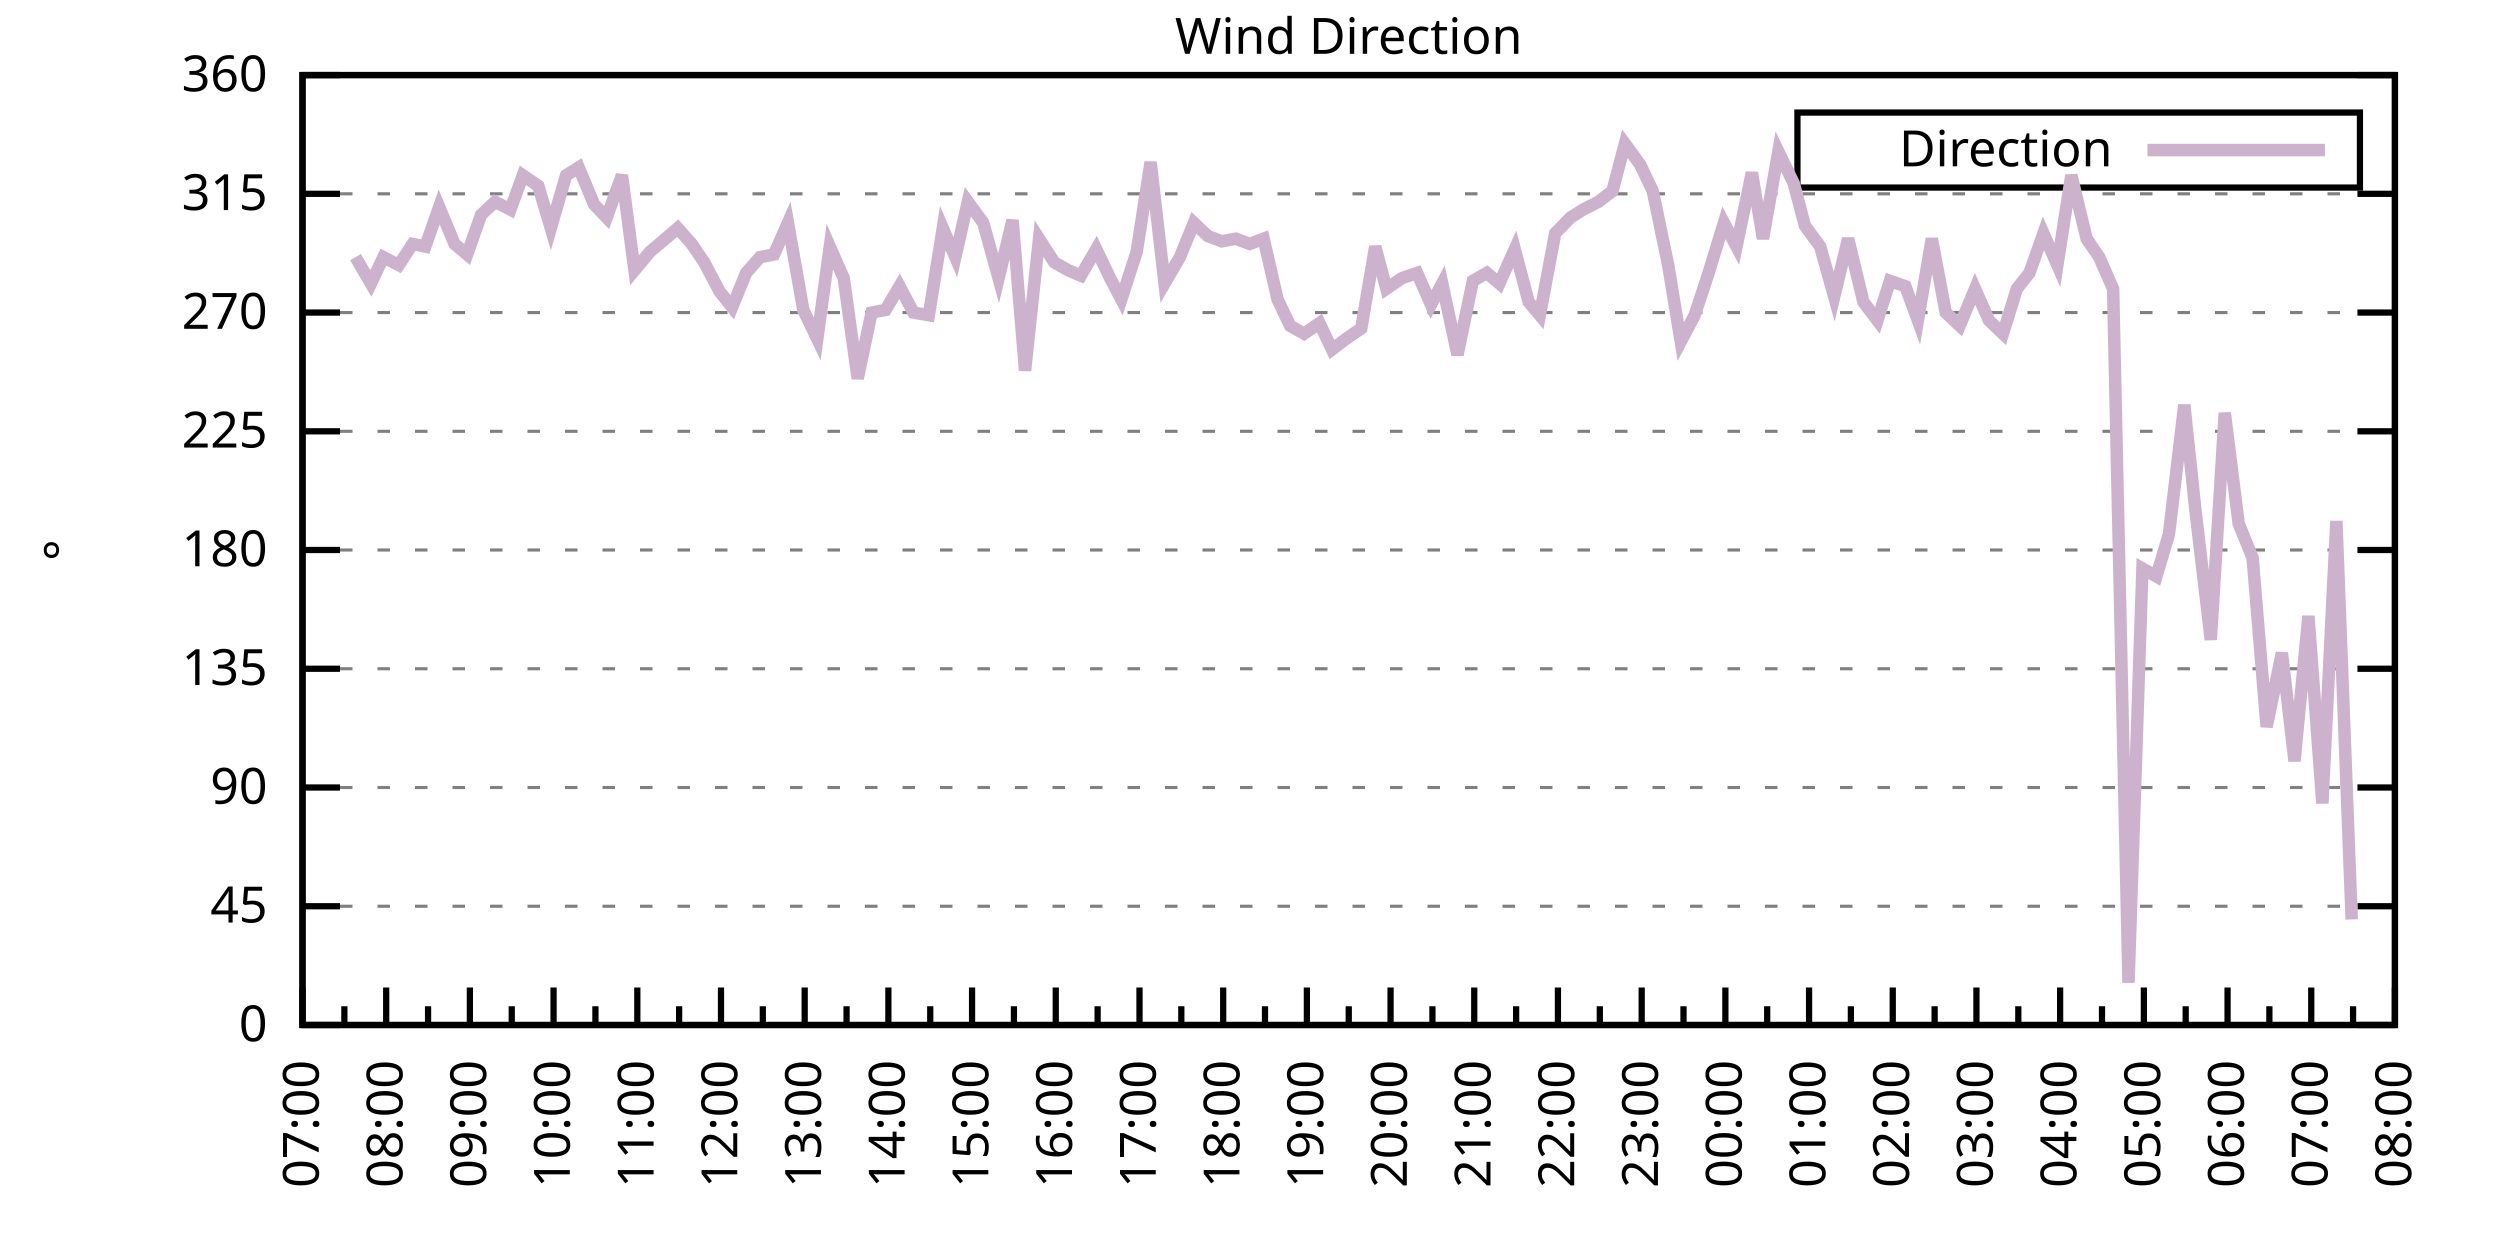
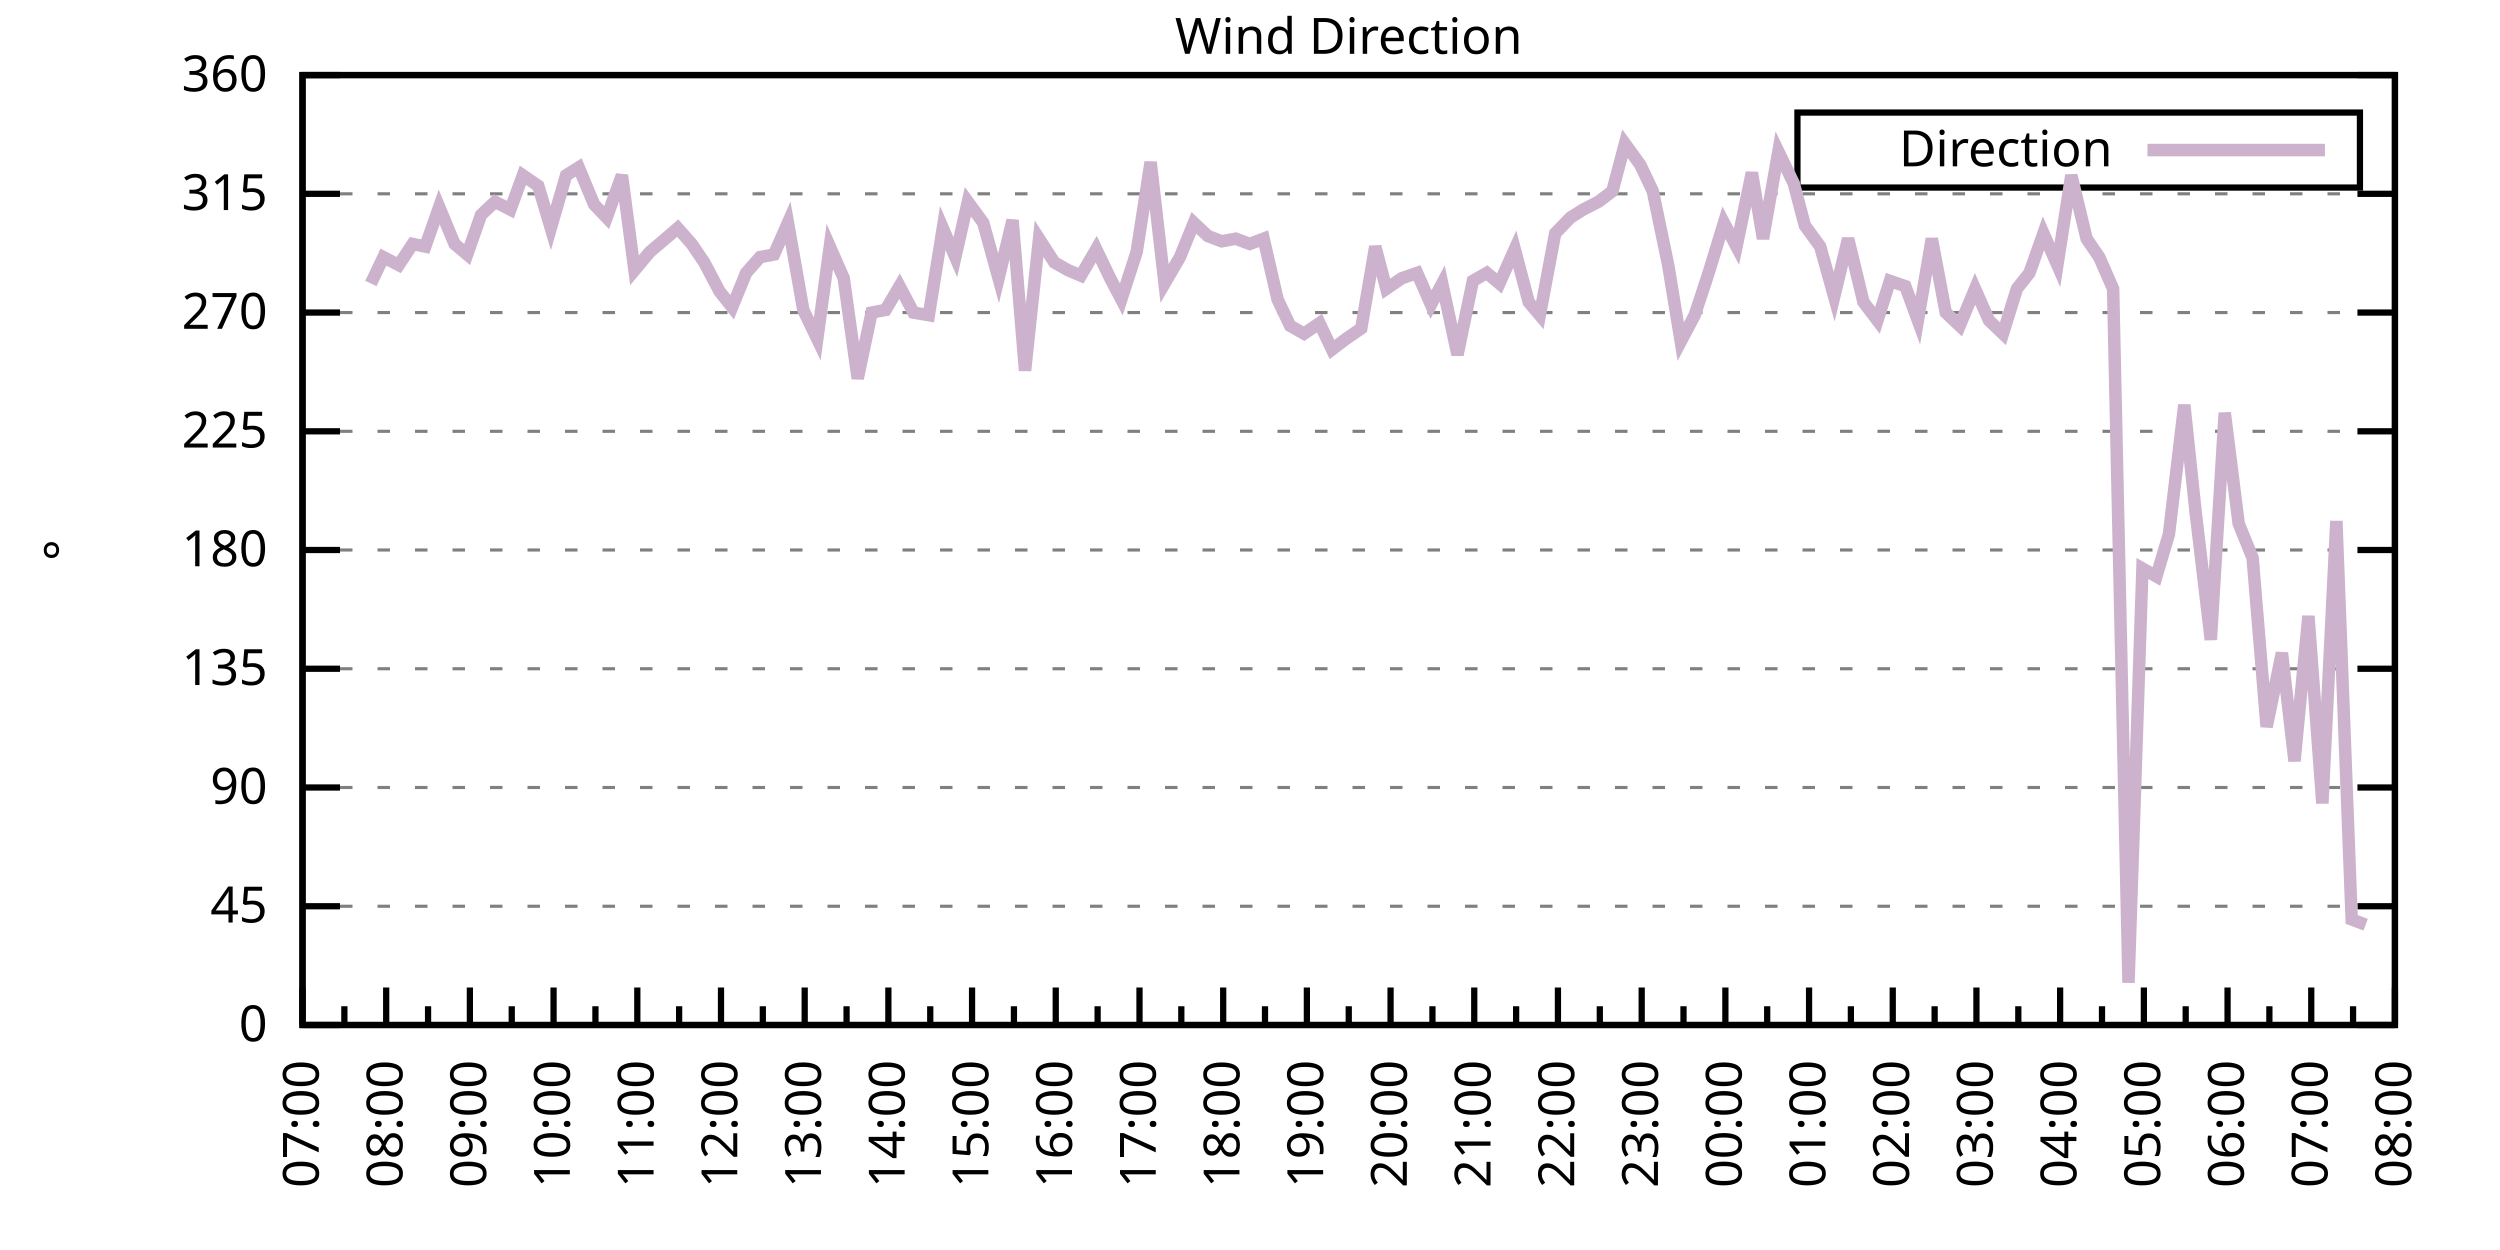
<svg xmlns="http://www.w3.org/2000/svg" xmlns:xlink="http://www.w3.org/1999/xlink" width="400" height="200" viewBox="0 0 400 200">
  <g id="gnuplot_canvas">
    <rect x="0" y="0" width="400" height="200" fill="none" />
    <defs>
      <circle id="gpDot" r="0.5" stroke-width="0.5" stroke="currentColor" />
      <path id="gpPt0" stroke-width="0.333" stroke="currentColor" d="M-1,0 h2 M0,-1 v2" />
      <path id="gpPt1" stroke-width="0.333" stroke="currentColor" d="M-1,-1 L1,1 M1,-1 L-1,1" />
      <path id="gpPt2" stroke-width="0.333" stroke="currentColor" d="M-1,0 L1,0 M0,-1 L0,1 M-1,-1 L1,1 M-1,1 L1,-1" />
      <rect id="gpPt3" stroke-width="0.333" stroke="currentColor" x="-1" y="-1" width="2" height="2" />
      <rect id="gpPt4" stroke-width="0.333" stroke="currentColor" fill="currentColor" x="-1" y="-1" width="2" height="2" />
      <circle id="gpPt5" stroke-width="0.333" stroke="currentColor" cx="0" cy="0" r="1" />
      <use xlink:href="#gpPt5" id="gpPt6" fill="currentColor" stroke="none" />
      <path id="gpPt7" stroke-width="0.333" stroke="currentColor" d="M0,-1.33 L-1.33,0.67 L1.33,0.67 z" />
      <use xlink:href="#gpPt7" id="gpPt8" fill="currentColor" stroke="none" />
      <use xlink:href="#gpPt7" id="gpPt9" stroke="currentColor" transform="rotate(180)" />
      <use xlink:href="#gpPt9" id="gpPt10" fill="currentColor" stroke="none" />
      <use xlink:href="#gpPt3" id="gpPt11" stroke="currentColor" transform="rotate(45)" />
      <use xlink:href="#gpPt11" id="gpPt12" fill="currentColor" stroke="none" />
      <path id="gpPt13" stroke-width="0.333" stroke="currentColor" d="M0,1.330 L1.265,0.411 L0.782,-1.067 L-0.782,-1.076 L-1.265,0.411 z" />
      <use xlink:href="#gpPt13" id="gpPt14" fill="currentColor" stroke="none" />
      <filter id="textbox" filterUnits="objectBoundingBox" x="0" y="0" height="1" width="1">
        <feFlood flood-color="white" flood-opacity="1" result="bgnd" />
        <feComposite in="SourceGraphic" in2="bgnd" operator="atop" />
      </filter>
      <filter id="greybox" filterUnits="objectBoundingBox" x="0" y="0" height="1" width="1">
        <feFlood flood-color="lightgrey" flood-opacity="1" result="grey" />
        <feComposite in="SourceGraphic" in2="grey" operator="atop" />
      </filter>
    </defs>
    <g fill="none" color="white" stroke="currentColor" stroke-width="1.00" stroke-linecap="butt" stroke-linejoin="miter">
</g>
    <g fill="none" color="black" stroke="currentColor" stroke-width="1.00" stroke-linecap="butt" stroke-linejoin="miter">
      <g stroke="none" shape-rendering="crispEdges">
        <polygon fill="rgb(255, 255, 255)" points="48.40,164.00 383.18,164.00 383.18,12.02 48.40,12.02 " />
      </g>
    </g>
    <g fill="none" color="black" stroke="currentColor" stroke-width="1.00" stroke-linecap="butt" stroke-linejoin="miter">
</g>
    <g fill="none" color="black" stroke="black" stroke-width="0.50" stroke-linecap="butt" stroke-linejoin="miter">
</g>
    <g fill="none" color="gray" stroke="currentColor" stroke-width="0.50" stroke-linecap="butt" stroke-linejoin="miter">
      <path stroke="gray" stroke-dasharray="2,4" class="gridline" d="M48.40,164.00 L383.19,164.00  " />
    </g>
    <g fill="none" color="gray" stroke="gray" stroke-width="1.00" stroke-linecap="butt" stroke-linejoin="miter">
</g>
    <g fill="none" color="black" stroke="currentColor" stroke-width="1.00" stroke-linecap="butt" stroke-linejoin="miter">
      <path stroke="black" d="M48.40,164.00 L54.40,164.00 M383.19,164.00 L377.19,164.00  " />
      <g transform="translate(42.80,166.60)" stroke="none" fill="black" font-family="Sans" font-size="8.00" text-anchor="end">
        <text>
          <tspan font-family="Sans"> 0</tspan>
        </text>
      </g>
    </g>
    <g fill="none" color="black" stroke="currentColor" stroke-width="1.00" stroke-linecap="butt" stroke-linejoin="miter">
</g>
    <g fill="none" color="black" stroke="black" stroke-width="0.50" stroke-linecap="butt" stroke-linejoin="miter">
</g>
    <g fill="none" color="gray" stroke="currentColor" stroke-width="0.50" stroke-linecap="butt" stroke-linejoin="miter">
      <path stroke="gray" stroke-dasharray="2,4" class="gridline" d="M48.40,145.00 L383.19,145.00  " />
    </g>
    <g fill="none" color="gray" stroke="gray" stroke-width="1.00" stroke-linecap="butt" stroke-linejoin="miter">
</g>
    <g fill="none" color="black" stroke="currentColor" stroke-width="1.00" stroke-linecap="butt" stroke-linejoin="miter">
      <path stroke="black" d="M48.40,145.00 L54.40,145.00 M383.19,145.00 L377.19,145.00  " />
      <g transform="translate(42.80,147.60)" stroke="none" fill="black" font-family="Sans" font-size="8.00" text-anchor="end">
        <text>
          <tspan font-family="Sans"> 45</tspan>
        </text>
      </g>
    </g>
    <g fill="none" color="black" stroke="currentColor" stroke-width="1.00" stroke-linecap="butt" stroke-linejoin="miter">
</g>
    <g fill="none" color="black" stroke="black" stroke-width="0.50" stroke-linecap="butt" stroke-linejoin="miter">
</g>
    <g fill="none" color="gray" stroke="currentColor" stroke-width="0.50" stroke-linecap="butt" stroke-linejoin="miter">
      <path stroke="gray" stroke-dasharray="2,4" class="gridline" d="M48.40,126.00 L383.19,126.00  " />
    </g>
    <g fill="none" color="gray" stroke="gray" stroke-width="1.00" stroke-linecap="butt" stroke-linejoin="miter">
</g>
    <g fill="none" color="black" stroke="currentColor" stroke-width="1.00" stroke-linecap="butt" stroke-linejoin="miter">
      <path stroke="black" d="M48.40,126.00 L54.40,126.00 M383.19,126.00 L377.19,126.00  " />
      <g transform="translate(42.80,128.60)" stroke="none" fill="black" font-family="Sans" font-size="8.00" text-anchor="end">
        <text>
          <tspan font-family="Sans"> 90</tspan>
        </text>
      </g>
    </g>
    <g fill="none" color="black" stroke="currentColor" stroke-width="1.00" stroke-linecap="butt" stroke-linejoin="miter">
</g>
    <g fill="none" color="black" stroke="black" stroke-width="0.50" stroke-linecap="butt" stroke-linejoin="miter">
</g>
    <g fill="none" color="gray" stroke="currentColor" stroke-width="0.50" stroke-linecap="butt" stroke-linejoin="miter">
      <path stroke="gray" stroke-dasharray="2,4" class="gridline" d="M48.40,107.00 L383.19,107.00  " />
    </g>
    <g fill="none" color="gray" stroke="gray" stroke-width="1.00" stroke-linecap="butt" stroke-linejoin="miter">
</g>
    <g fill="none" color="black" stroke="currentColor" stroke-width="1.00" stroke-linecap="butt" stroke-linejoin="miter">
      <path stroke="black" d="M48.40,107.00 L54.40,107.00 M383.19,107.00 L377.19,107.00  " />
      <g transform="translate(42.80,109.60)" stroke="none" fill="black" font-family="Sans" font-size="8.00" text-anchor="end">
        <text>
          <tspan font-family="Sans"> 135</tspan>
        </text>
      </g>
    </g>
    <g fill="none" color="black" stroke="currentColor" stroke-width="1.00" stroke-linecap="butt" stroke-linejoin="miter">
</g>
    <g fill="none" color="black" stroke="black" stroke-width="0.50" stroke-linecap="butt" stroke-linejoin="miter">
</g>
    <g fill="none" color="gray" stroke="currentColor" stroke-width="0.50" stroke-linecap="butt" stroke-linejoin="miter">
      <path stroke="gray" stroke-dasharray="2,4" class="gridline" d="M48.40,88.00 L383.19,88.00  " />
    </g>
    <g fill="none" color="gray" stroke="gray" stroke-width="1.00" stroke-linecap="butt" stroke-linejoin="miter">
</g>
    <g fill="none" color="black" stroke="currentColor" stroke-width="1.00" stroke-linecap="butt" stroke-linejoin="miter">
      <path stroke="black" d="M48.40,88.00 L54.40,88.00 M383.19,88.00 L377.19,88.00  " />
      <g transform="translate(42.80,90.60)" stroke="none" fill="black" font-family="Sans" font-size="8.00" text-anchor="end">
        <text>
          <tspan font-family="Sans"> 180</tspan>
        </text>
      </g>
    </g>
    <g fill="none" color="black" stroke="currentColor" stroke-width="1.00" stroke-linecap="butt" stroke-linejoin="miter">
</g>
    <g fill="none" color="black" stroke="black" stroke-width="0.50" stroke-linecap="butt" stroke-linejoin="miter">
</g>
    <g fill="none" color="gray" stroke="currentColor" stroke-width="0.50" stroke-linecap="butt" stroke-linejoin="miter">
      <path stroke="gray" stroke-dasharray="2,4" class="gridline" d="M48.40,69.01 L383.19,69.01  " />
    </g>
    <g fill="none" color="gray" stroke="gray" stroke-width="1.00" stroke-linecap="butt" stroke-linejoin="miter">
</g>
    <g fill="none" color="black" stroke="currentColor" stroke-width="1.00" stroke-linecap="butt" stroke-linejoin="miter">
      <path stroke="black" d="M48.40,69.01 L54.40,69.01 M383.19,69.01 L377.19,69.01  " />
      <g transform="translate(42.80,71.61)" stroke="none" fill="black" font-family="Sans" font-size="8.00" text-anchor="end">
        <text>
          <tspan font-family="Sans"> 225</tspan>
        </text>
      </g>
    </g>
    <g fill="none" color="black" stroke="currentColor" stroke-width="1.00" stroke-linecap="butt" stroke-linejoin="miter">
</g>
    <g fill="none" color="black" stroke="black" stroke-width="0.50" stroke-linecap="butt" stroke-linejoin="miter">
</g>
    <g fill="none" color="gray" stroke="currentColor" stroke-width="0.50" stroke-linecap="butt" stroke-linejoin="miter">
      <path stroke="gray" stroke-dasharray="2,4" class="gridline" d="M48.40,50.01 L383.19,50.01  " />
    </g>
    <g fill="none" color="gray" stroke="gray" stroke-width="1.00" stroke-linecap="butt" stroke-linejoin="miter">
</g>
    <g fill="none" color="black" stroke="currentColor" stroke-width="1.00" stroke-linecap="butt" stroke-linejoin="miter">
      <path stroke="black" d="M48.40,50.01 L54.40,50.01 M383.19,50.01 L377.19,50.01  " />
      <g transform="translate(42.80,52.61)" stroke="none" fill="black" font-family="Sans" font-size="8.00" text-anchor="end">
        <text>
          <tspan font-family="Sans"> 270</tspan>
        </text>
      </g>
    </g>
    <g fill="none" color="black" stroke="currentColor" stroke-width="1.00" stroke-linecap="butt" stroke-linejoin="miter">
</g>
    <g fill="none" color="black" stroke="black" stroke-width="0.50" stroke-linecap="butt" stroke-linejoin="miter">
</g>
    <g fill="none" color="gray" stroke="currentColor" stroke-width="0.50" stroke-linecap="butt" stroke-linejoin="miter">
      <path stroke="gray" stroke-dasharray="2,4" class="gridline" d="M48.40,31.01 L383.19,31.01  " />
    </g>
    <g fill="none" color="gray" stroke="gray" stroke-width="1.00" stroke-linecap="butt" stroke-linejoin="miter">
</g>
    <g fill="none" color="black" stroke="currentColor" stroke-width="1.00" stroke-linecap="butt" stroke-linejoin="miter">
      <path stroke="black" d="M48.40,31.01 L54.40,31.01 M383.19,31.01 L377.19,31.01  " />
      <g transform="translate(42.80,33.61)" stroke="none" fill="black" font-family="Sans" font-size="8.00" text-anchor="end">
        <text>
          <tspan font-family="Sans"> 315</tspan>
        </text>
      </g>
    </g>
    <g fill="none" color="black" stroke="currentColor" stroke-width="1.00" stroke-linecap="butt" stroke-linejoin="miter">
</g>
    <g fill="none" color="black" stroke="black" stroke-width="0.50" stroke-linecap="butt" stroke-linejoin="miter">
</g>
    <g fill="none" color="gray" stroke="currentColor" stroke-width="0.50" stroke-linecap="butt" stroke-linejoin="miter">
      <path stroke="gray" stroke-dasharray="2,4" class="gridline" d="M48.40,12.01 L383.19,12.01  " />
    </g>
    <g fill="none" color="gray" stroke="gray" stroke-width="1.00" stroke-linecap="butt" stroke-linejoin="miter">
</g>
    <g fill="none" color="black" stroke="currentColor" stroke-width="1.00" stroke-linecap="butt" stroke-linejoin="miter">
      <path stroke="black" d="M48.40,12.01 L54.40,12.01 M383.19,12.01 L377.19,12.01  " />
      <g transform="translate(42.80,14.61)" stroke="none" fill="black" font-family="Sans" font-size="8.00" text-anchor="end">
        <text>
          <tspan font-family="Sans"> 360</tspan>
        </text>
      </g>
    </g>
    <g fill="none" color="black" stroke="currentColor" stroke-width="1.00" stroke-linecap="butt" stroke-linejoin="miter">
      <path stroke="black" d="M48.40,164.00 L48.40,158.00  " />
      <g transform="translate(51.00,169.60) rotate(270)" stroke="none" fill="black" font-family="Sans" font-size="8.00" text-anchor="end">
        <text>
          <tspan font-family="Sans">07:00</tspan>
        </text>
      </g>
    </g>
    <g fill="none" color="black" stroke="currentColor" stroke-width="1.00" stroke-linecap="butt" stroke-linejoin="miter">
      <path stroke="black" d="M55.10,164.00 L55.10,161.00 M61.79,164.00 L61.79,158.00  " />
      <g transform="translate(64.39,169.60) rotate(270)" stroke="none" fill="black" font-family="Sans" font-size="8.00" text-anchor="end">
        <text>
          <tspan font-family="Sans">08:00</tspan>
        </text>
      </g>
    </g>
    <g fill="none" color="black" stroke="currentColor" stroke-width="1.00" stroke-linecap="butt" stroke-linejoin="miter">
      <path stroke="black" d="M68.49,164.00 L68.49,161.00 M75.18,164.00 L75.18,158.00  " />
      <g transform="translate(77.78,169.60) rotate(270)" stroke="none" fill="black" font-family="Sans" font-size="8.00" text-anchor="end">
        <text>
          <tspan font-family="Sans">09:00</tspan>
        </text>
      </g>
    </g>
    <g fill="none" color="black" stroke="currentColor" stroke-width="1.00" stroke-linecap="butt" stroke-linejoin="miter">
      <path stroke="black" d="M81.88,164.00 L81.88,161.00 M88.57,164.00 L88.57,158.00  " />
      <g transform="translate(91.17,169.60) rotate(270)" stroke="none" fill="black" font-family="Sans" font-size="8.00" text-anchor="end">
        <text>
          <tspan font-family="Sans">10:00</tspan>
        </text>
      </g>
    </g>
    <g fill="none" color="black" stroke="currentColor" stroke-width="1.00" stroke-linecap="butt" stroke-linejoin="miter">
      <path stroke="black" d="M95.27,164.00 L95.27,161.00 M101.97,164.00 L101.97,158.00  " />
      <g transform="translate(104.57,169.60) rotate(270)" stroke="none" fill="black" font-family="Sans" font-size="8.00" text-anchor="end">
        <text>
          <tspan font-family="Sans">11:00</tspan>
        </text>
      </g>
    </g>
    <g fill="none" color="black" stroke="currentColor" stroke-width="1.00" stroke-linecap="butt" stroke-linejoin="miter">
      <path stroke="black" d="M108.66,164.00 L108.66,161.00 M115.36,164.00 L115.36,158.00  " />
      <g transform="translate(117.96,169.60) rotate(270)" stroke="none" fill="black" font-family="Sans" font-size="8.00" text-anchor="end">
        <text>
          <tspan font-family="Sans">12:00</tspan>
        </text>
      </g>
    </g>
    <g fill="none" color="black" stroke="currentColor" stroke-width="1.00" stroke-linecap="butt" stroke-linejoin="miter">
      <path stroke="black" d="M122.05,164.00 L122.05,161.00 M128.75,164.00 L128.75,158.00  " />
      <g transform="translate(131.35,169.60) rotate(270)" stroke="none" fill="black" font-family="Sans" font-size="8.00" text-anchor="end">
        <text>
          <tspan font-family="Sans">13:00</tspan>
        </text>
      </g>
    </g>
    <g fill="none" color="black" stroke="currentColor" stroke-width="1.00" stroke-linecap="butt" stroke-linejoin="miter">
      <path stroke="black" d="M135.45,164.00 L135.45,161.00 M142.14,164.00 L142.14,158.00  " />
      <g transform="translate(144.74,169.60) rotate(270)" stroke="none" fill="black" font-family="Sans" font-size="8.00" text-anchor="end">
        <text>
          <tspan font-family="Sans">14:00</tspan>
        </text>
      </g>
    </g>
    <g fill="none" color="black" stroke="currentColor" stroke-width="1.00" stroke-linecap="butt" stroke-linejoin="miter">
      <path stroke="black" d="M148.84,164.00 L148.84,161.00 M155.53,164.00 L155.53,158.00  " />
      <g transform="translate(158.13,169.60) rotate(270)" stroke="none" fill="black" font-family="Sans" font-size="8.00" text-anchor="end">
        <text>
          <tspan font-family="Sans">15:00</tspan>
        </text>
      </g>
    </g>
    <g fill="none" color="black" stroke="currentColor" stroke-width="1.00" stroke-linecap="butt" stroke-linejoin="miter">
      <path stroke="black" d="M162.23,164.00 L162.23,161.00 M168.92,164.00 L168.92,158.00  " />
      <g transform="translate(171.52,169.60) rotate(270)" stroke="none" fill="black" font-family="Sans" font-size="8.00" text-anchor="end">
        <text>
          <tspan font-family="Sans">16:00</tspan>
        </text>
      </g>
    </g>
    <g fill="none" color="black" stroke="currentColor" stroke-width="1.00" stroke-linecap="butt" stroke-linejoin="miter">
      <path stroke="black" d="M175.62,164.00 L175.62,161.00 M182.32,164.00 L182.32,158.00  " />
      <g transform="translate(184.92,169.60) rotate(270)" stroke="none" fill="black" font-family="Sans" font-size="8.00" text-anchor="end">
        <text>
          <tspan font-family="Sans">17:00</tspan>
        </text>
      </g>
    </g>
    <g fill="none" color="black" stroke="currentColor" stroke-width="1.00" stroke-linecap="butt" stroke-linejoin="miter">
      <path stroke="black" d="M189.01,164.00 L189.01,161.00 M195.71,164.00 L195.71,158.00  " />
      <g transform="translate(198.31,169.60) rotate(270)" stroke="none" fill="black" font-family="Sans" font-size="8.00" text-anchor="end">
        <text>
          <tspan font-family="Sans">18:00</tspan>
        </text>
      </g>
    </g>
    <g fill="none" color="black" stroke="currentColor" stroke-width="1.00" stroke-linecap="butt" stroke-linejoin="miter">
      <path stroke="black" d="M202.40,164.00 L202.40,161.00 M209.10,164.00 L209.10,158.00  " />
      <g transform="translate(211.70,169.60) rotate(270)" stroke="none" fill="black" font-family="Sans" font-size="8.00" text-anchor="end">
        <text>
          <tspan font-family="Sans">19:00</tspan>
        </text>
      </g>
    </g>
    <g fill="none" color="black" stroke="currentColor" stroke-width="1.00" stroke-linecap="butt" stroke-linejoin="miter">
      <path stroke="black" d="M215.80,164.00 L215.80,161.00 M222.49,164.00 L222.49,158.00  " />
      <g transform="translate(225.09,169.60) rotate(270)" stroke="none" fill="black" font-family="Sans" font-size="8.00" text-anchor="end">
        <text>
          <tspan font-family="Sans">20:00</tspan>
        </text>
      </g>
    </g>
    <g fill="none" color="black" stroke="currentColor" stroke-width="1.00" stroke-linecap="butt" stroke-linejoin="miter">
      <path stroke="black" d="M229.19,164.00 L229.19,161.00 M235.88,164.00 L235.88,158.00  " />
      <g transform="translate(238.48,169.60) rotate(270)" stroke="none" fill="black" font-family="Sans" font-size="8.00" text-anchor="end">
        <text>
          <tspan font-family="Sans">21:00</tspan>
        </text>
      </g>
    </g>
    <g fill="none" color="black" stroke="currentColor" stroke-width="1.00" stroke-linecap="butt" stroke-linejoin="miter">
      <path stroke="black" d="M242.58,164.00 L242.58,161.00 M249.27,164.00 L249.27,158.00  " />
      <g transform="translate(251.87,169.60) rotate(270)" stroke="none" fill="black" font-family="Sans" font-size="8.00" text-anchor="end">
        <text>
          <tspan font-family="Sans">22:00</tspan>
        </text>
      </g>
    </g>
    <g fill="none" color="black" stroke="currentColor" stroke-width="1.00" stroke-linecap="butt" stroke-linejoin="miter">
      <path stroke="black" d="M255.97,164.00 L255.97,161.00 M262.67,164.00 L262.67,158.00  " />
      <g transform="translate(265.27,169.60) rotate(270)" stroke="none" fill="black" font-family="Sans" font-size="8.00" text-anchor="end">
        <text>
          <tspan font-family="Sans">23:00</tspan>
        </text>
      </g>
    </g>
    <g fill="none" color="black" stroke="currentColor" stroke-width="1.00" stroke-linecap="butt" stroke-linejoin="miter">
      <path stroke="black" d="M269.36,164.00 L269.36,161.00 M276.06,164.00 L276.06,158.00  " />
      <g transform="translate(278.66,169.60) rotate(270)" stroke="none" fill="black" font-family="Sans" font-size="8.00" text-anchor="end">
        <text>
          <tspan font-family="Sans">00:00</tspan>
        </text>
      </g>
    </g>
    <g fill="none" color="black" stroke="currentColor" stroke-width="1.00" stroke-linecap="butt" stroke-linejoin="miter">
      <path stroke="black" d="M282.75,164.00 L282.75,161.00 M289.45,164.00 L289.45,158.00  " />
      <g transform="translate(292.05,169.60) rotate(270)" stroke="none" fill="black" font-family="Sans" font-size="8.00" text-anchor="end">
        <text>
          <tspan font-family="Sans">01:00</tspan>
        </text>
      </g>
    </g>
    <g fill="none" color="black" stroke="currentColor" stroke-width="1.00" stroke-linecap="butt" stroke-linejoin="miter">
      <path stroke="black" d="M296.14,164.00 L296.14,161.00 M302.84,164.00 L302.84,158.00  " />
      <g transform="translate(305.44,169.60) rotate(270)" stroke="none" fill="black" font-family="Sans" font-size="8.00" text-anchor="end">
        <text>
          <tspan font-family="Sans">02:00</tspan>
        </text>
      </g>
    </g>
    <g fill="none" color="black" stroke="currentColor" stroke-width="1.00" stroke-linecap="butt" stroke-linejoin="miter">
      <path stroke="black" d="M309.54,164.00 L309.54,161.00 M316.23,164.00 L316.23,158.00  " />
      <g transform="translate(318.83,169.60) rotate(270)" stroke="none" fill="black" font-family="Sans" font-size="8.00" text-anchor="end">
        <text>
          <tspan font-family="Sans">03:00</tspan>
        </text>
      </g>
    </g>
    <g fill="none" color="black" stroke="currentColor" stroke-width="1.00" stroke-linecap="butt" stroke-linejoin="miter">
      <path stroke="black" d="M322.93,164.00 L322.93,161.00 M329.62,164.00 L329.62,158.00  " />
      <g transform="translate(332.22,169.60) rotate(270)" stroke="none" fill="black" font-family="Sans" font-size="8.00" text-anchor="end">
        <text>
          <tspan font-family="Sans">04:00</tspan>
        </text>
      </g>
    </g>
    <g fill="none" color="black" stroke="currentColor" stroke-width="1.00" stroke-linecap="butt" stroke-linejoin="miter">
      <path stroke="black" d="M336.32,164.00 L336.32,161.00 M343.02,164.00 L343.02,158.00  " />
      <g transform="translate(345.62,169.60) rotate(270)" stroke="none" fill="black" font-family="Sans" font-size="8.00" text-anchor="end">
        <text>
          <tspan font-family="Sans">05:00</tspan>
        </text>
      </g>
    </g>
    <g fill="none" color="black" stroke="currentColor" stroke-width="1.00" stroke-linecap="butt" stroke-linejoin="miter">
      <path stroke="black" d="M349.71,164.00 L349.71,161.00 M356.41,164.00 L356.41,158.00  " />
      <g transform="translate(359.01,169.60) rotate(270)" stroke="none" fill="black" font-family="Sans" font-size="8.00" text-anchor="end">
        <text>
          <tspan font-family="Sans">06:00</tspan>
        </text>
      </g>
    </g>
    <g fill="none" color="black" stroke="currentColor" stroke-width="1.00" stroke-linecap="butt" stroke-linejoin="miter">
      <path stroke="black" d="M363.10,164.00 L363.10,161.00 M369.80,164.00 L369.80,158.00  " />
      <g transform="translate(372.40,169.60) rotate(270)" stroke="none" fill="black" font-family="Sans" font-size="8.00" text-anchor="end">
        <text>
          <tspan font-family="Sans">07:00</tspan>
        </text>
      </g>
    </g>
    <g fill="none" color="black" stroke="currentColor" stroke-width="1.00" stroke-linecap="butt" stroke-linejoin="miter">
      <path stroke="black" d="M376.49,164.00 L376.49,161.00 M383.19,164.00 L383.19,158.00  " />
      <g transform="translate(385.79,169.60) rotate(270)" stroke="none" fill="black" font-family="Sans" font-size="8.00" text-anchor="end">
        <text>
          <tspan font-family="Sans">08:00</tspan>
        </text>
      </g>
    </g>
    <g fill="none" color="black" stroke="currentColor" stroke-width="1.00" stroke-linecap="butt" stroke-linejoin="miter">
</g>
    <g fill="none" color="black" stroke="currentColor" stroke-width="1.00" stroke-linecap="butt" stroke-linejoin="miter">
      <path stroke="black" d="M48.40,12.01 L48.40,164.00 L383.19,164.00 L383.19,12.01 L48.40,12.01 Z  " />
    </g>
    <g fill="none" color="black" stroke="currentColor" stroke-width="1.00" stroke-linecap="butt" stroke-linejoin="miter">
      <g transform="translate(12.80,88.01) rotate(270)" stroke="none" fill="black" font-family="Sans" font-size="8.00" text-anchor="middle">
        <text>
          <tspan font-family="Sans">°</tspan>
        </text>
      </g>
    </g>
    <g fill="none" color="black" stroke="currentColor" stroke-width="1.00" stroke-linecap="butt" stroke-linejoin="miter">
</g>
    <g fill="none" color="black" stroke="currentColor" stroke-width="1.00" stroke-linecap="butt" stroke-linejoin="miter">
      <path stroke="black" d="M287.59,30.01 L287.59,18.01 L377.59,18.01 L377.59,30.01 L287.59,30.01 Z  " />
    </g>
    <g id="Wind_direction_plot_1">
      <g fill="none" color="white" stroke="black" stroke-width="2.00" stroke-linecap="butt" stroke-linejoin="miter">
</g>
      <g fill="none" color="black" stroke="currentColor" stroke-width="2.00" stroke-linecap="butt" stroke-linejoin="miter">
        <g transform="translate(337.99,26.61)" stroke="none" fill="black" font-family="Sans" font-size="8.00" text-anchor="end">
          <text>
            <tspan font-family="Sans">Direction</tspan>
          </text>
        </g>
      </g>
      <g fill="none" color="black" stroke="currentColor" stroke-width="2.00" stroke-linecap="butt" stroke-linejoin="miter">
-         <path stroke="rgb(204, 178, 204)" d="M343.59,24.01 L371.99,24.01 M56.88,41.14 L59.34,45.36 L61.35,41.14 L63.80,42.41 L66.03,39.03 L68.04,39.45   L70.27,33.12 L72.73,39.03 L74.74,40.72 L76.97,34.39 L79.20,32.28 L81.66,33.54 L83.66,28.05 L86.12,29.74   L88.13,36.50 L90.58,28.05 L92.59,26.79 L95.05,32.70 L97.06,34.81 L99.51,28.05 L101.52,43.25 L103.98,40.30   L105.98,38.61 L108.44,36.50 L110.67,39.03 L112.68,41.99 L115.13,46.63 L117.14,49.16 L119.38,43.67 L121.61,41.14   L123.84,40.72 L126.07,35.65 L128.53,49.59 L130.76,54.23 L132.77,39.45 L135.00,44.52 L137.23,60.56 L139.46,50.01   L141.69,49.59 L143.93,45.79 L146.16,50.01 L148.61,50.43 L150.85,36.50 L152.85,41.14 L154.86,32.28 L157.32,35.65   L159.77,44.52 L162.01,35.23 L164.01,59.30 L166.25,38.19 L168.70,41.99 L170.93,43.25 L172.94,44.10 L175.40,39.87   L177.63,44.52 L179.41,47.90 L181.87,40.30 L184.10,25.94 L186.33,45.36 L188.79,41.14 L191.02,35.65 L193.25,37.76   L195.48,38.61 L197.72,38.19 L199.95,39.03 L202.18,38.19 L204.41,47.90 L206.42,52.12 L208.65,53.39 L211.11,51.70   L213.12,55.92 L215.35,54.23 L217.80,52.54 L220.04,39.45 L221.82,46.21 L224.28,44.52 L226.73,43.67 L228.96,48.74   L230.75,45.36 L233.20,56.76 L235.66,44.94 L237.89,43.67 L239.90,45.36 L242.36,39.87 L244.59,48.32 L246.37,50.43   L248.83,37.34 L251.28,34.81 L253.29,33.54 L255.75,32.28 L257.98,30.59 L259.99,22.99 L262.44,26.36 L264.45,30.59   L266.91,42.41 L268.92,54.65 L271.15,50.43 L273.38,43.67 L275.83,35.65 L277.84,39.45 L280.30,27.63 L282.08,38.19   L284.54,24.25 L286.99,29.32 L288.78,36.08 L291.23,39.45 L293.47,47.47 L295.70,38.19 L298.15,48.32 L300.39,51.27   L302.39,44.94 L304.85,45.79 L306.86,51.27 L309.09,38.19 L311.32,50.01 L313.55,52.12 L316.01,46.21 L318.24,51.27   L320.47,53.39 L322.70,46.21 L324.71,43.67 L326.95,37.34 L329.18,42.41 L331.41,28.05 L333.86,38.19 L335.87,41.14   L338.10,46.21 L340.56,157.24 L342.79,90.96 L345.02,92.23 L347.03,85.47 L349.49,64.78 L351.27,81.67 L353.73,102.36   L355.96,66.05 L358.19,83.78 L360.42,89.27 L362.66,116.29 L365.11,104.47 L367.12,121.78 L369.35,98.56 L371.58,128.54   L373.82,83.36 L376.27,147.11  " />
+         <path stroke="rgb(204, 178, 204)" d="M343.59,24.01 L371.99,24.01 M59.34,45.36 L61.35,41.14 L63.80,42.41 L66.03,39.03 L68.04,39.45 L70.27,33.12   L72.73,39.03 L74.74,40.72 L76.97,34.39 L79.20,32.28 L81.66,33.54 L83.66,28.05 L86.12,29.74 L88.13,36.50   L90.58,28.05 L92.59,26.79 L95.05,32.70 L97.06,34.81 L99.51,28.05 L101.52,43.25 L103.98,40.30 L105.98,38.61   L108.44,36.50 L110.67,39.03 L112.68,41.99 L115.13,46.63 L117.14,49.16 L119.38,43.67 L121.61,41.14 L123.84,40.72   L126.07,35.65 L128.53,49.59 L130.76,54.23 L132.77,39.45 L135.00,44.52 L137.23,60.56 L139.46,50.01 L141.69,49.59   L143.93,45.79 L146.16,50.01 L148.61,50.43 L150.85,36.50 L152.85,41.14 L154.86,32.28 L157.32,35.65 L159.77,44.52   L162.01,35.23 L164.01,59.30 L166.25,38.19 L168.70,41.99 L170.93,43.25 L172.94,44.10 L175.40,39.87 L177.63,44.52   L179.41,47.90 L181.87,40.30 L184.10,25.94 L186.33,45.36 L188.79,41.14 L191.02,35.65 L193.25,37.76 L195.48,38.61   L197.72,38.19 L199.95,39.03 L202.18,38.19 L204.41,47.90 L206.42,52.12 L208.65,53.39 L211.11,51.70 L213.12,55.92   L215.35,54.23 L217.80,52.54 L220.04,39.45 L221.82,46.21 L224.28,44.52 L226.73,43.67 L228.96,48.74 L230.75,45.36   L233.20,56.76 L235.66,44.94 L237.89,43.67 L239.90,45.36 L242.36,39.87 L244.59,48.32 L246.37,50.43 L248.83,37.34   L251.28,34.81 L253.29,33.54 L255.75,32.28 L257.98,30.59 L259.99,22.99 L262.44,26.36 L264.45,30.59 L266.91,42.41   L268.92,54.65 L271.15,50.43 L273.38,43.67 L275.83,35.65 L277.84,39.45 L280.30,27.63 L282.08,38.19 L284.54,24.25   L286.99,29.32 L288.78,36.08 L291.23,39.45 L293.47,47.47 L295.70,38.19 L298.15,48.32 L300.39,51.27 L302.39,44.94   L304.85,45.79 L306.86,51.27 L309.09,38.19 L311.32,50.01 L313.55,52.12 L316.01,46.21 L318.24,51.27 L320.47,53.39   L322.70,46.21 L324.71,43.67 L326.95,37.34 L329.18,42.41 L331.41,28.05 L333.86,38.19 L335.87,41.14 L338.10,46.21   L340.56,157.24 L342.79,90.96 L345.02,92.23 L347.03,85.47 L349.49,64.78 L351.27,81.67 L353.73,102.36 L355.96,66.05   L358.19,83.78 L360.42,89.27 L362.66,116.29 L365.11,104.47 L367.12,121.78 L369.35,98.56 L371.58,128.54 L373.82,83.36   L376.27,147.11 L378.50,147.96  " />
      </g>
    </g>
    <g fill="none" color="black" stroke="currentColor" stroke-width="2.00" stroke-linecap="butt" stroke-linejoin="miter">
</g>
    <g fill="none" color="black" stroke="black" stroke-width="1.00" stroke-linecap="butt" stroke-linejoin="miter">
</g>
    <g fill="none" color="black" stroke="currentColor" stroke-width="1.00" stroke-linecap="butt" stroke-linejoin="miter">
      <path stroke="black" d="M48.40,12.01 L48.40,164.00 L383.19,164.00 L383.19,12.01 L48.40,12.01 Z  " />
    </g>
    <g fill="none" color="black" stroke="currentColor" stroke-width="1.00" stroke-linecap="butt" stroke-linejoin="miter">
      <g transform="translate(215.79,8.61)" stroke="none" fill="black" font-family="Sans" font-size="8.00" text-anchor="middle">
        <text>
          <tspan font-family="Sans">Wind Direction</tspan>
        </text>
      </g>
    </g>
    <g fill="none" color="black" stroke="currentColor" stroke-width="1.00" stroke-linecap="butt" stroke-linejoin="miter">
</g>
  </g>
</svg>
